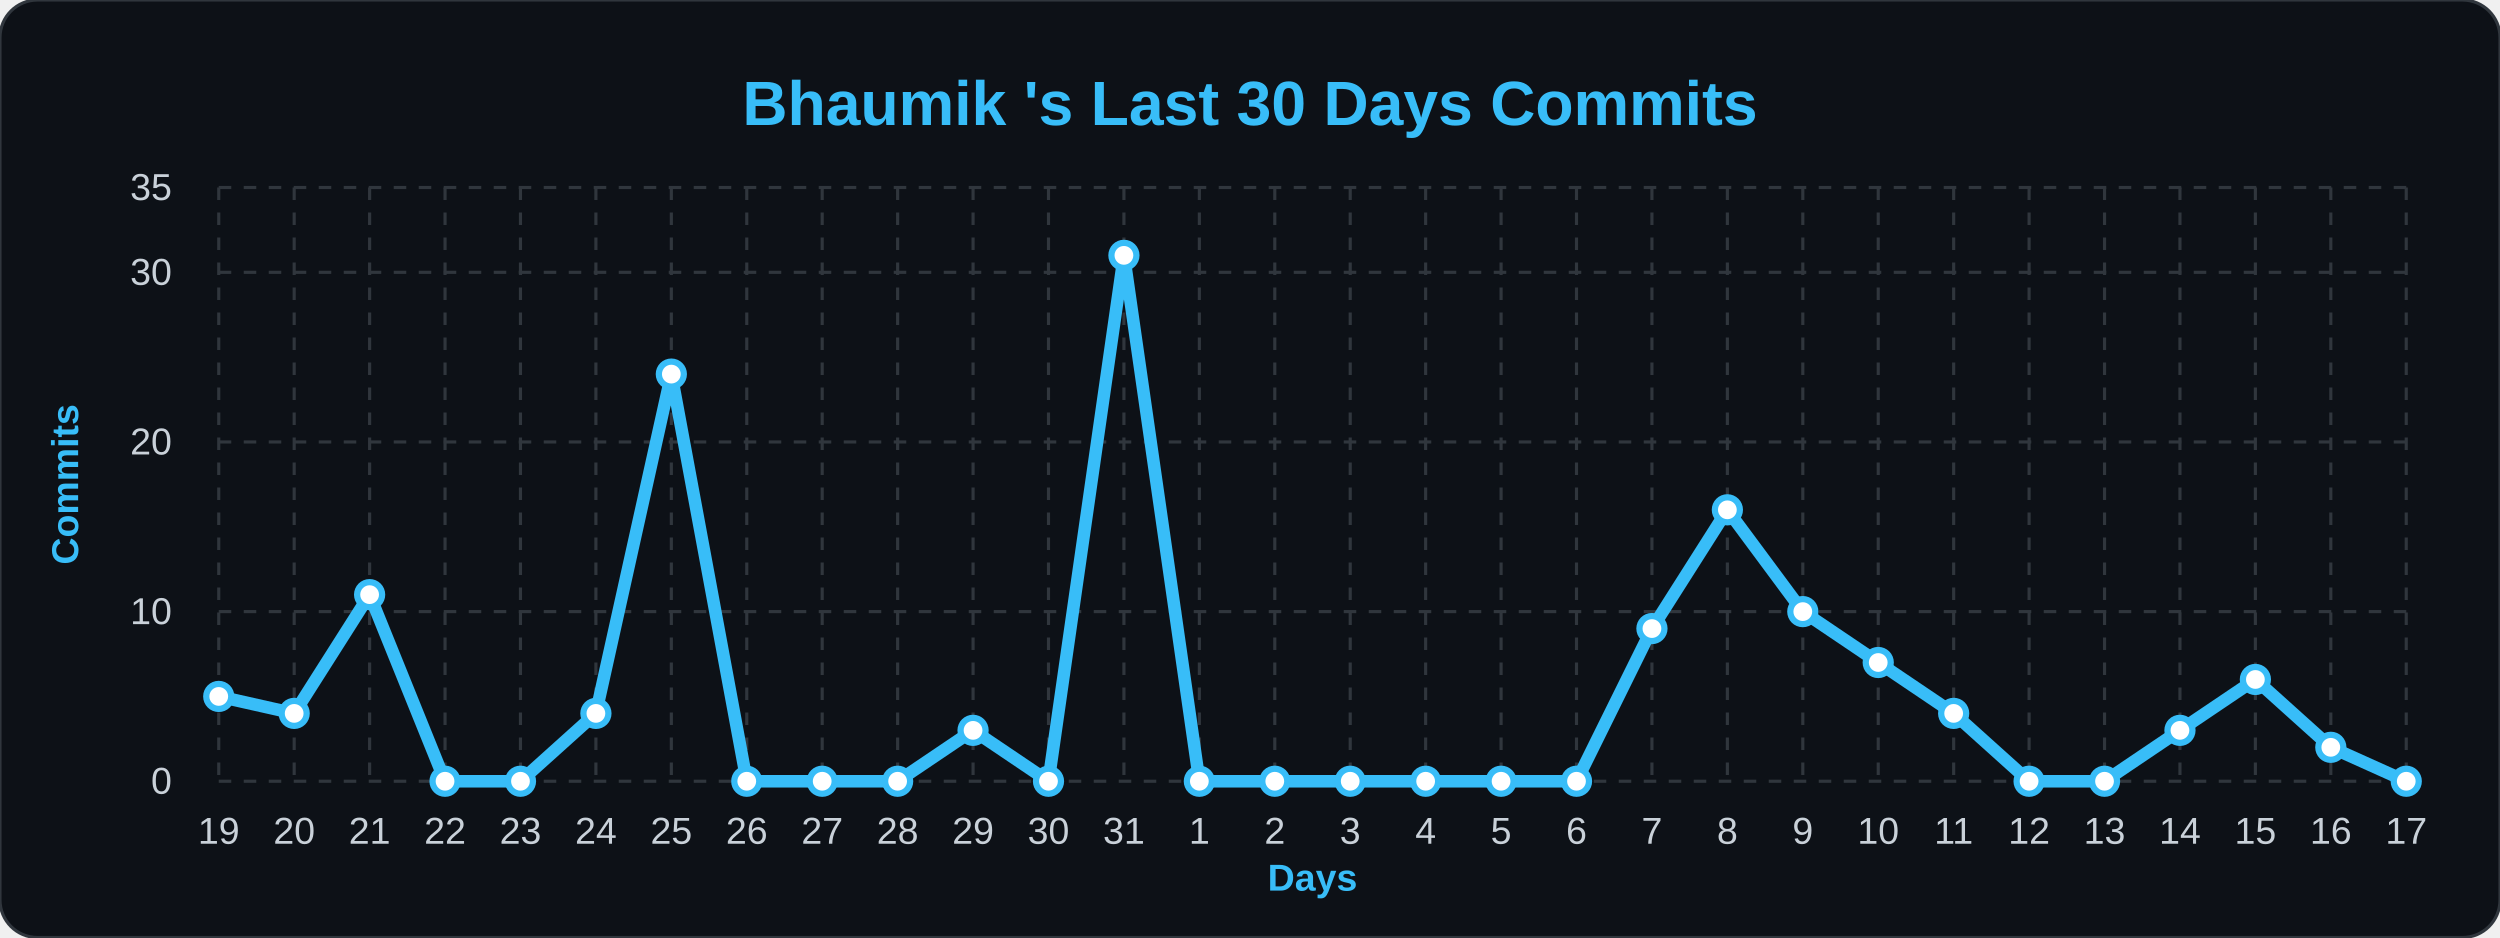
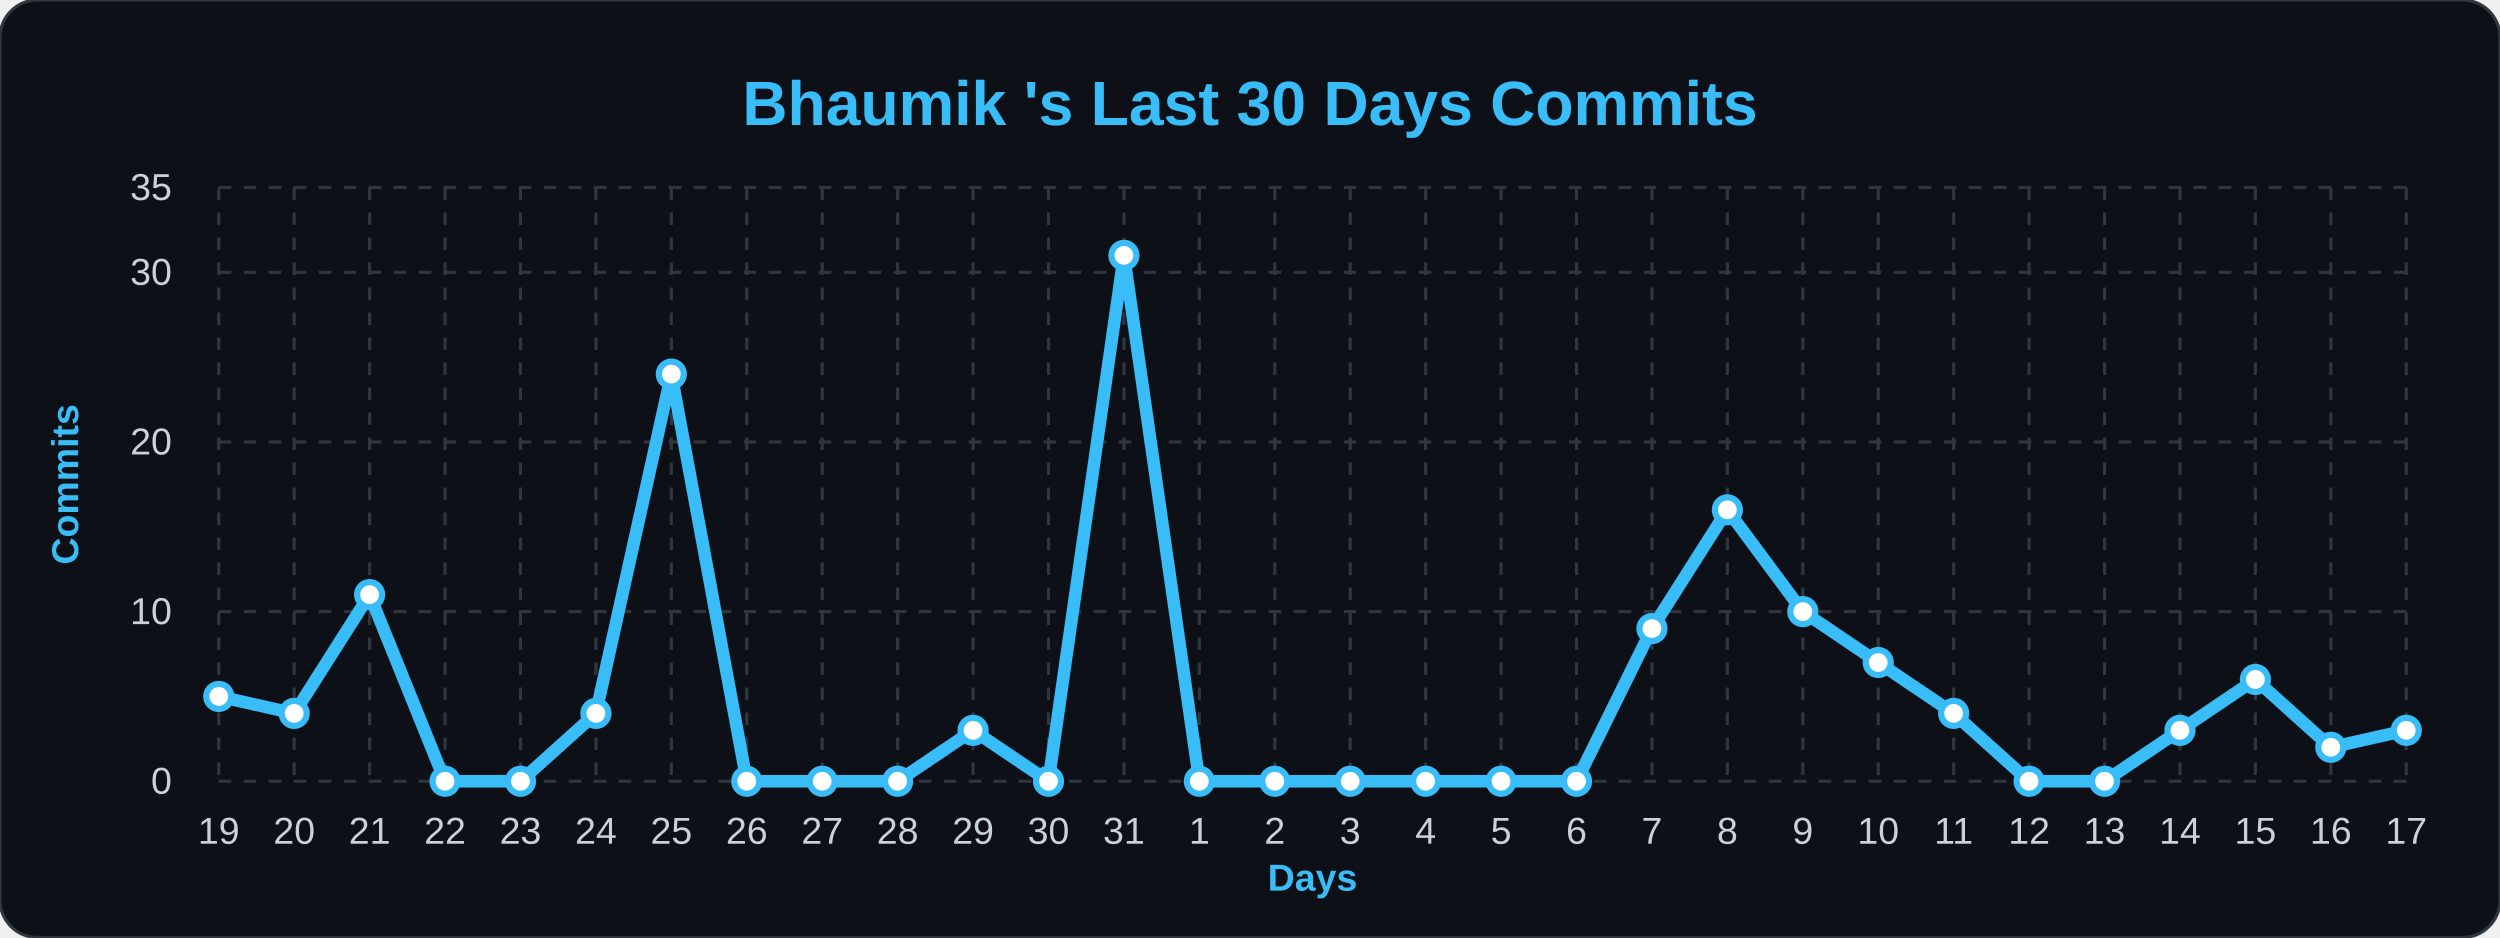
<svg xmlns="http://www.w3.org/2000/svg" width="100%" viewBox="0 0 800 300">
  <style>
        .bg { fill: #0d1117; }
        .title { font: bold 20px 'Segoe UI', Arial, sans-serif; fill: #38bdf8; }
        .axis-label { font: bold 12px 'Segoe UI', Arial, sans-serif; fill: #38bdf8; }
        .tick-label { font: 12px 'Segoe UI', Arial, sans-serif; fill: #c9d1d9; }
        .grid { stroke: #30363d; stroke-width: 1; stroke-dasharray: 4 4; }
        .line { fill: none; stroke: #38bdf8; stroke-width: 4; stroke-linejoin: round; }
        .dot { fill: #ffffff; stroke: #38bdf8; stroke-width: 2; }
    </style>
  <rect width="800" height="300" rx="12" class="bg" stroke="#30363d" stroke-width="1" />
  <text x="400" y="40" class="title" text-anchor="middle">Bhaumik 's Last 30 Days Commits</text>
  <text x="25" y="155" class="axis-label" text-anchor="middle" transform="rotate(-90 25,155)">Commits</text>
  <text x="420" y="285" class="axis-label" text-anchor="middle">Days</text>
  <line x1="70" y1="250.0" x2="770" y2="250.0" class="grid" />
  <text x="55" y="254.0" class="tick-label" text-anchor="end">0</text>
  <line x1="70" y1="195.714" x2="770" y2="195.714" class="grid" />
  <text x="55" y="199.714" class="tick-label" text-anchor="end">10</text>
  <line x1="70" y1="141.429" x2="770" y2="141.429" class="grid" />
  <text x="55" y="145.429" class="tick-label" text-anchor="end">20</text>
  <line x1="70" y1="87.143" x2="770" y2="87.143" class="grid" />
  <text x="55" y="91.143" class="tick-label" text-anchor="end">30</text>
  <line x1="70" y1="60.0" x2="770" y2="60.0" class="grid" />
  <text x="55" y="64.0" class="tick-label" text-anchor="end">35</text>
  <line x1="70.0" y1="60" x2="70.0" y2="250" class="grid" />
  <text x="70.0" y="270" class="tick-label" text-anchor="middle">19</text>
  <line x1="94.138" y1="60" x2="94.138" y2="250" class="grid" />
  <text x="94.138" y="270" class="tick-label" text-anchor="middle">20</text>
  <line x1="118.276" y1="60" x2="118.276" y2="250" class="grid" />
  <text x="118.276" y="270" class="tick-label" text-anchor="middle">21</text>
  <line x1="142.414" y1="60" x2="142.414" y2="250" class="grid" />
  <text x="142.414" y="270" class="tick-label" text-anchor="middle">22</text>
  <line x1="166.552" y1="60" x2="166.552" y2="250" class="grid" />
  <text x="166.552" y="270" class="tick-label" text-anchor="middle">23</text>
  <line x1="190.69" y1="60" x2="190.69" y2="250" class="grid" />
  <text x="190.69" y="270" class="tick-label" text-anchor="middle">24</text>
  <line x1="214.828" y1="60" x2="214.828" y2="250" class="grid" />
  <text x="214.828" y="270" class="tick-label" text-anchor="middle">25</text>
  <line x1="238.966" y1="60" x2="238.966" y2="250" class="grid" />
  <text x="238.966" y="270" class="tick-label" text-anchor="middle">26</text>
  <line x1="263.103" y1="60" x2="263.103" y2="250" class="grid" />
  <text x="263.103" y="270" class="tick-label" text-anchor="middle">27</text>
  <line x1="287.241" y1="60" x2="287.241" y2="250" class="grid" />
  <text x="287.241" y="270" class="tick-label" text-anchor="middle">28</text>
  <line x1="311.379" y1="60" x2="311.379" y2="250" class="grid" />
  <text x="311.379" y="270" class="tick-label" text-anchor="middle">29</text>
  <line x1="335.517" y1="60" x2="335.517" y2="250" class="grid" />
  <text x="335.517" y="270" class="tick-label" text-anchor="middle">30</text>
  <line x1="359.655" y1="60" x2="359.655" y2="250" class="grid" />
  <text x="359.655" y="270" class="tick-label" text-anchor="middle">31</text>
  <line x1="383.793" y1="60" x2="383.793" y2="250" class="grid" />
  <text x="383.793" y="270" class="tick-label" text-anchor="middle">1</text>
  <line x1="407.931" y1="60" x2="407.931" y2="250" class="grid" />
  <text x="407.931" y="270" class="tick-label" text-anchor="middle">2</text>
  <line x1="432.069" y1="60" x2="432.069" y2="250" class="grid" />
  <text x="432.069" y="270" class="tick-label" text-anchor="middle">3</text>
  <line x1="456.207" y1="60" x2="456.207" y2="250" class="grid" />
  <text x="456.207" y="270" class="tick-label" text-anchor="middle">4</text>
  <line x1="480.345" y1="60" x2="480.345" y2="250" class="grid" />
  <text x="480.345" y="270" class="tick-label" text-anchor="middle">5</text>
  <line x1="504.483" y1="60" x2="504.483" y2="250" class="grid" />
  <text x="504.483" y="270" class="tick-label" text-anchor="middle">6</text>
  <line x1="528.621" y1="60" x2="528.621" y2="250" class="grid" />
  <text x="528.621" y="270" class="tick-label" text-anchor="middle">7</text>
  <line x1="552.759" y1="60" x2="552.759" y2="250" class="grid" />
  <text x="552.759" y="270" class="tick-label" text-anchor="middle">8</text>
  <line x1="576.897" y1="60" x2="576.897" y2="250" class="grid" />
  <text x="576.897" y="270" class="tick-label" text-anchor="middle">9</text>
  <line x1="601.034" y1="60" x2="601.034" y2="250" class="grid" />
  <text x="601.034" y="270" class="tick-label" text-anchor="middle">10</text>
  <line x1="625.172" y1="60" x2="625.172" y2="250" class="grid" />
  <text x="625.172" y="270" class="tick-label" text-anchor="middle">11</text>
  <line x1="649.31" y1="60" x2="649.31" y2="250" class="grid" />
  <text x="649.31" y="270" class="tick-label" text-anchor="middle">12</text>
  <line x1="673.448" y1="60" x2="673.448" y2="250" class="grid" />
  <text x="673.448" y="270" class="tick-label" text-anchor="middle">13</text>
  <line x1="697.586" y1="60" x2="697.586" y2="250" class="grid" />
  <text x="697.586" y="270" class="tick-label" text-anchor="middle">14</text>
  <line x1="721.724" y1="60" x2="721.724" y2="250" class="grid" />
  <text x="721.724" y="270" class="tick-label" text-anchor="middle">15</text>
  <line x1="745.862" y1="60" x2="745.862" y2="250" class="grid" />
  <text x="745.862" y="270" class="tick-label" text-anchor="middle">16</text>
  <line x1="770.0" y1="60" x2="770.0" y2="250" class="grid" />
  <text x="770.0" y="270" class="tick-label" text-anchor="middle">17</text>
-   <path d="M 70.0,222.857 L 94.138,228.286 L 118.276,190.286 L 142.414,250.0 L 166.552,250.0 L 190.69,228.286 L 214.828,119.714 L 238.966,250.0 L 263.103,250.0 L 287.241,250.0 L 311.379,233.714 L 335.517,250.0 L 359.655,81.714 L 383.793,250.0 L 407.931,250.0 L 432.069,250.0 L 456.207,250.0 L 480.345,250.0 L 504.483,250.0 L 528.621,201.143 L 552.759,163.143 L 576.897,195.714 L 601.034,212.0 L 625.172,228.286 L 649.31,250.0 L 673.448,250.0 L 697.586,233.714 L 721.724,217.429 L 745.862,239.143 L 770.0,250.0" class="line" />
+   <path d="M 70.0,222.857 L 94.138,228.286 L 118.276,190.286 L 142.414,250.0 L 166.552,250.0 L 190.69,228.286 L 214.828,119.714 L 238.966,250.0 L 263.103,250.0 L 287.241,250.0 L 311.379,233.714 L 335.517,250.0 L 359.655,81.714 L 383.793,250.0 L 407.931,250.0 L 432.069,250.0 L 456.207,250.0 L 480.345,250.0 L 504.483,250.0 L 528.621,201.143 L 552.759,163.143 L 576.897,195.714 L 601.034,212.0 L 625.172,228.286 L 649.31,250.0 L 673.448,250.0 L 697.586,233.714 L 721.724,217.429 L 745.862,239.143 L 770.0,233.714" class="line" />
  <g>
    <circle cx="70.0" cy="222.857" r="4" class="dot" />
  </g>
  <g>
    <circle cx="94.138" cy="228.286" r="4" class="dot" />
  </g>
  <g>
    <circle cx="118.276" cy="190.286" r="4" class="dot" />
  </g>
  <g>
    <circle cx="142.414" cy="250.0" r="4" class="dot" />
  </g>
  <g>
    <circle cx="166.552" cy="250.0" r="4" class="dot" />
  </g>
  <g>
    <circle cx="190.69" cy="228.286" r="4" class="dot" />
  </g>
  <g>
    <circle cx="214.828" cy="119.714" r="4" class="dot" />
  </g>
  <g>
    <circle cx="238.966" cy="250.0" r="4" class="dot" />
  </g>
  <g>
    <circle cx="263.103" cy="250.0" r="4" class="dot" />
  </g>
  <g>
    <circle cx="287.241" cy="250.0" r="4" class="dot" />
  </g>
  <g>
    <circle cx="311.379" cy="233.714" r="4" class="dot" />
  </g>
  <g>
    <circle cx="335.517" cy="250.0" r="4" class="dot" />
  </g>
  <g>
    <circle cx="359.655" cy="81.714" r="4" class="dot" />
  </g>
  <g>
    <circle cx="383.793" cy="250.0" r="4" class="dot" />
  </g>
  <g>
    <circle cx="407.931" cy="250.0" r="4" class="dot" />
  </g>
  <g>
    <circle cx="432.069" cy="250.0" r="4" class="dot" />
  </g>
  <g>
    <circle cx="456.207" cy="250.0" r="4" class="dot" />
  </g>
  <g>
    <circle cx="480.345" cy="250.0" r="4" class="dot" />
  </g>
  <g>
    <circle cx="504.483" cy="250.0" r="4" class="dot" />
  </g>
  <g>
    <circle cx="528.621" cy="201.143" r="4" class="dot" />
  </g>
  <g>
    <circle cx="552.759" cy="163.143" r="4" class="dot" />
  </g>
  <g>
    <circle cx="576.897" cy="195.714" r="4" class="dot" />
  </g>
  <g>
    <circle cx="601.034" cy="212.0" r="4" class="dot" />
  </g>
  <g>
    <circle cx="625.172" cy="228.286" r="4" class="dot" />
  </g>
  <g>
    <circle cx="649.31" cy="250.0" r="4" class="dot" />
  </g>
  <g>
    <circle cx="673.448" cy="250.0" r="4" class="dot" />
  </g>
  <g>
    <circle cx="697.586" cy="233.714" r="4" class="dot" />
  </g>
  <g>
    <circle cx="721.724" cy="217.429" r="4" class="dot" />
  </g>
  <g>
    <circle cx="745.862" cy="239.143" r="4" class="dot" />
  </g>
  <g>
-     <circle cx="770.0" cy="250.0" r="4" class="dot" />
+     <circle cx="770.0" cy="233.714" r="4" class="dot" />
  </g>
</svg>
